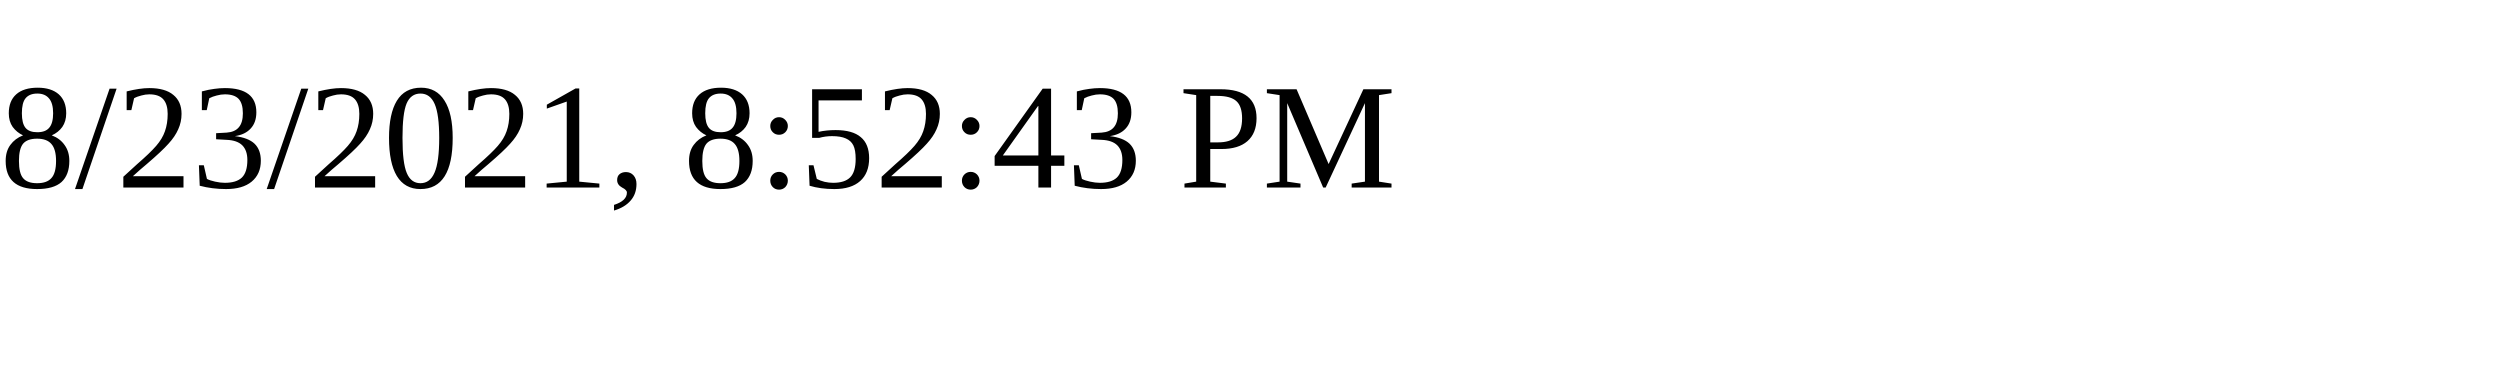
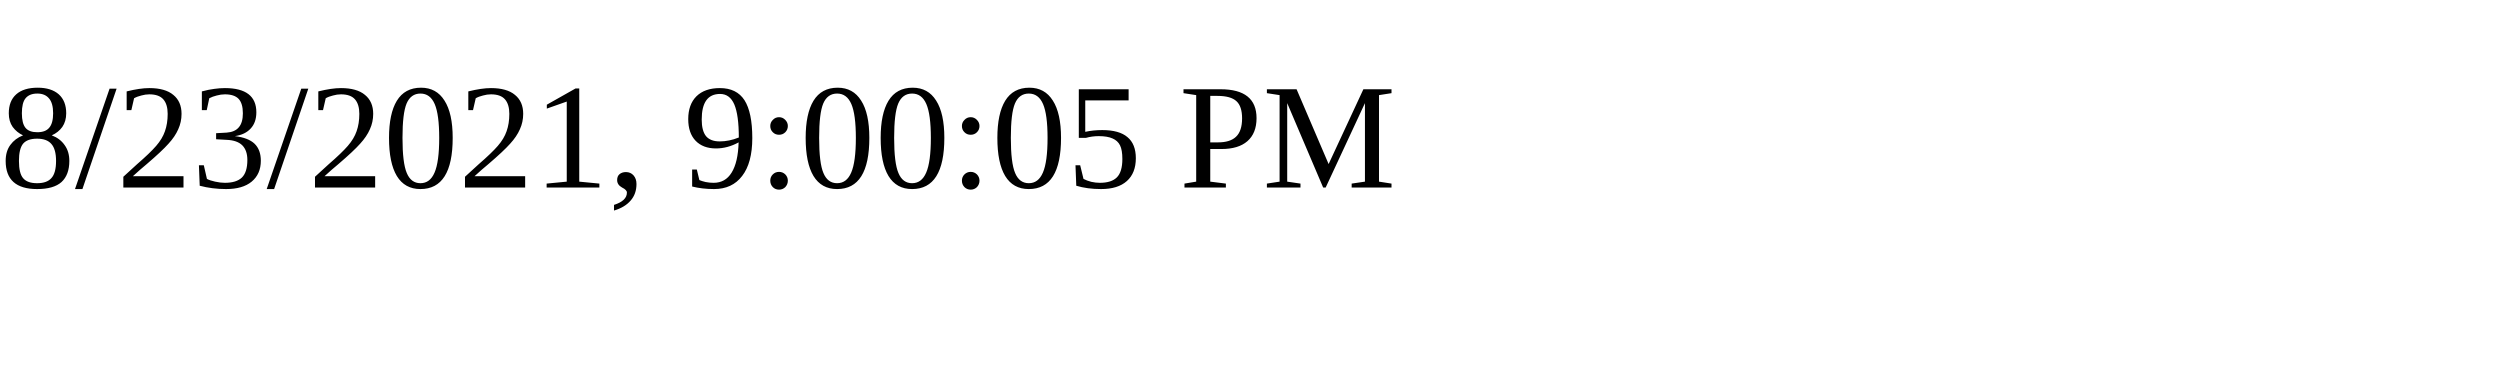
<svg xmlns="http://www.w3.org/2000/svg" height="30" width="200">
-   <text x="0" y="15">8/23/2021, 8:52:43 PM</text>
+   <text x="0" y="15">8/23/2021, 9:00:05 PM</text>
</svg>
